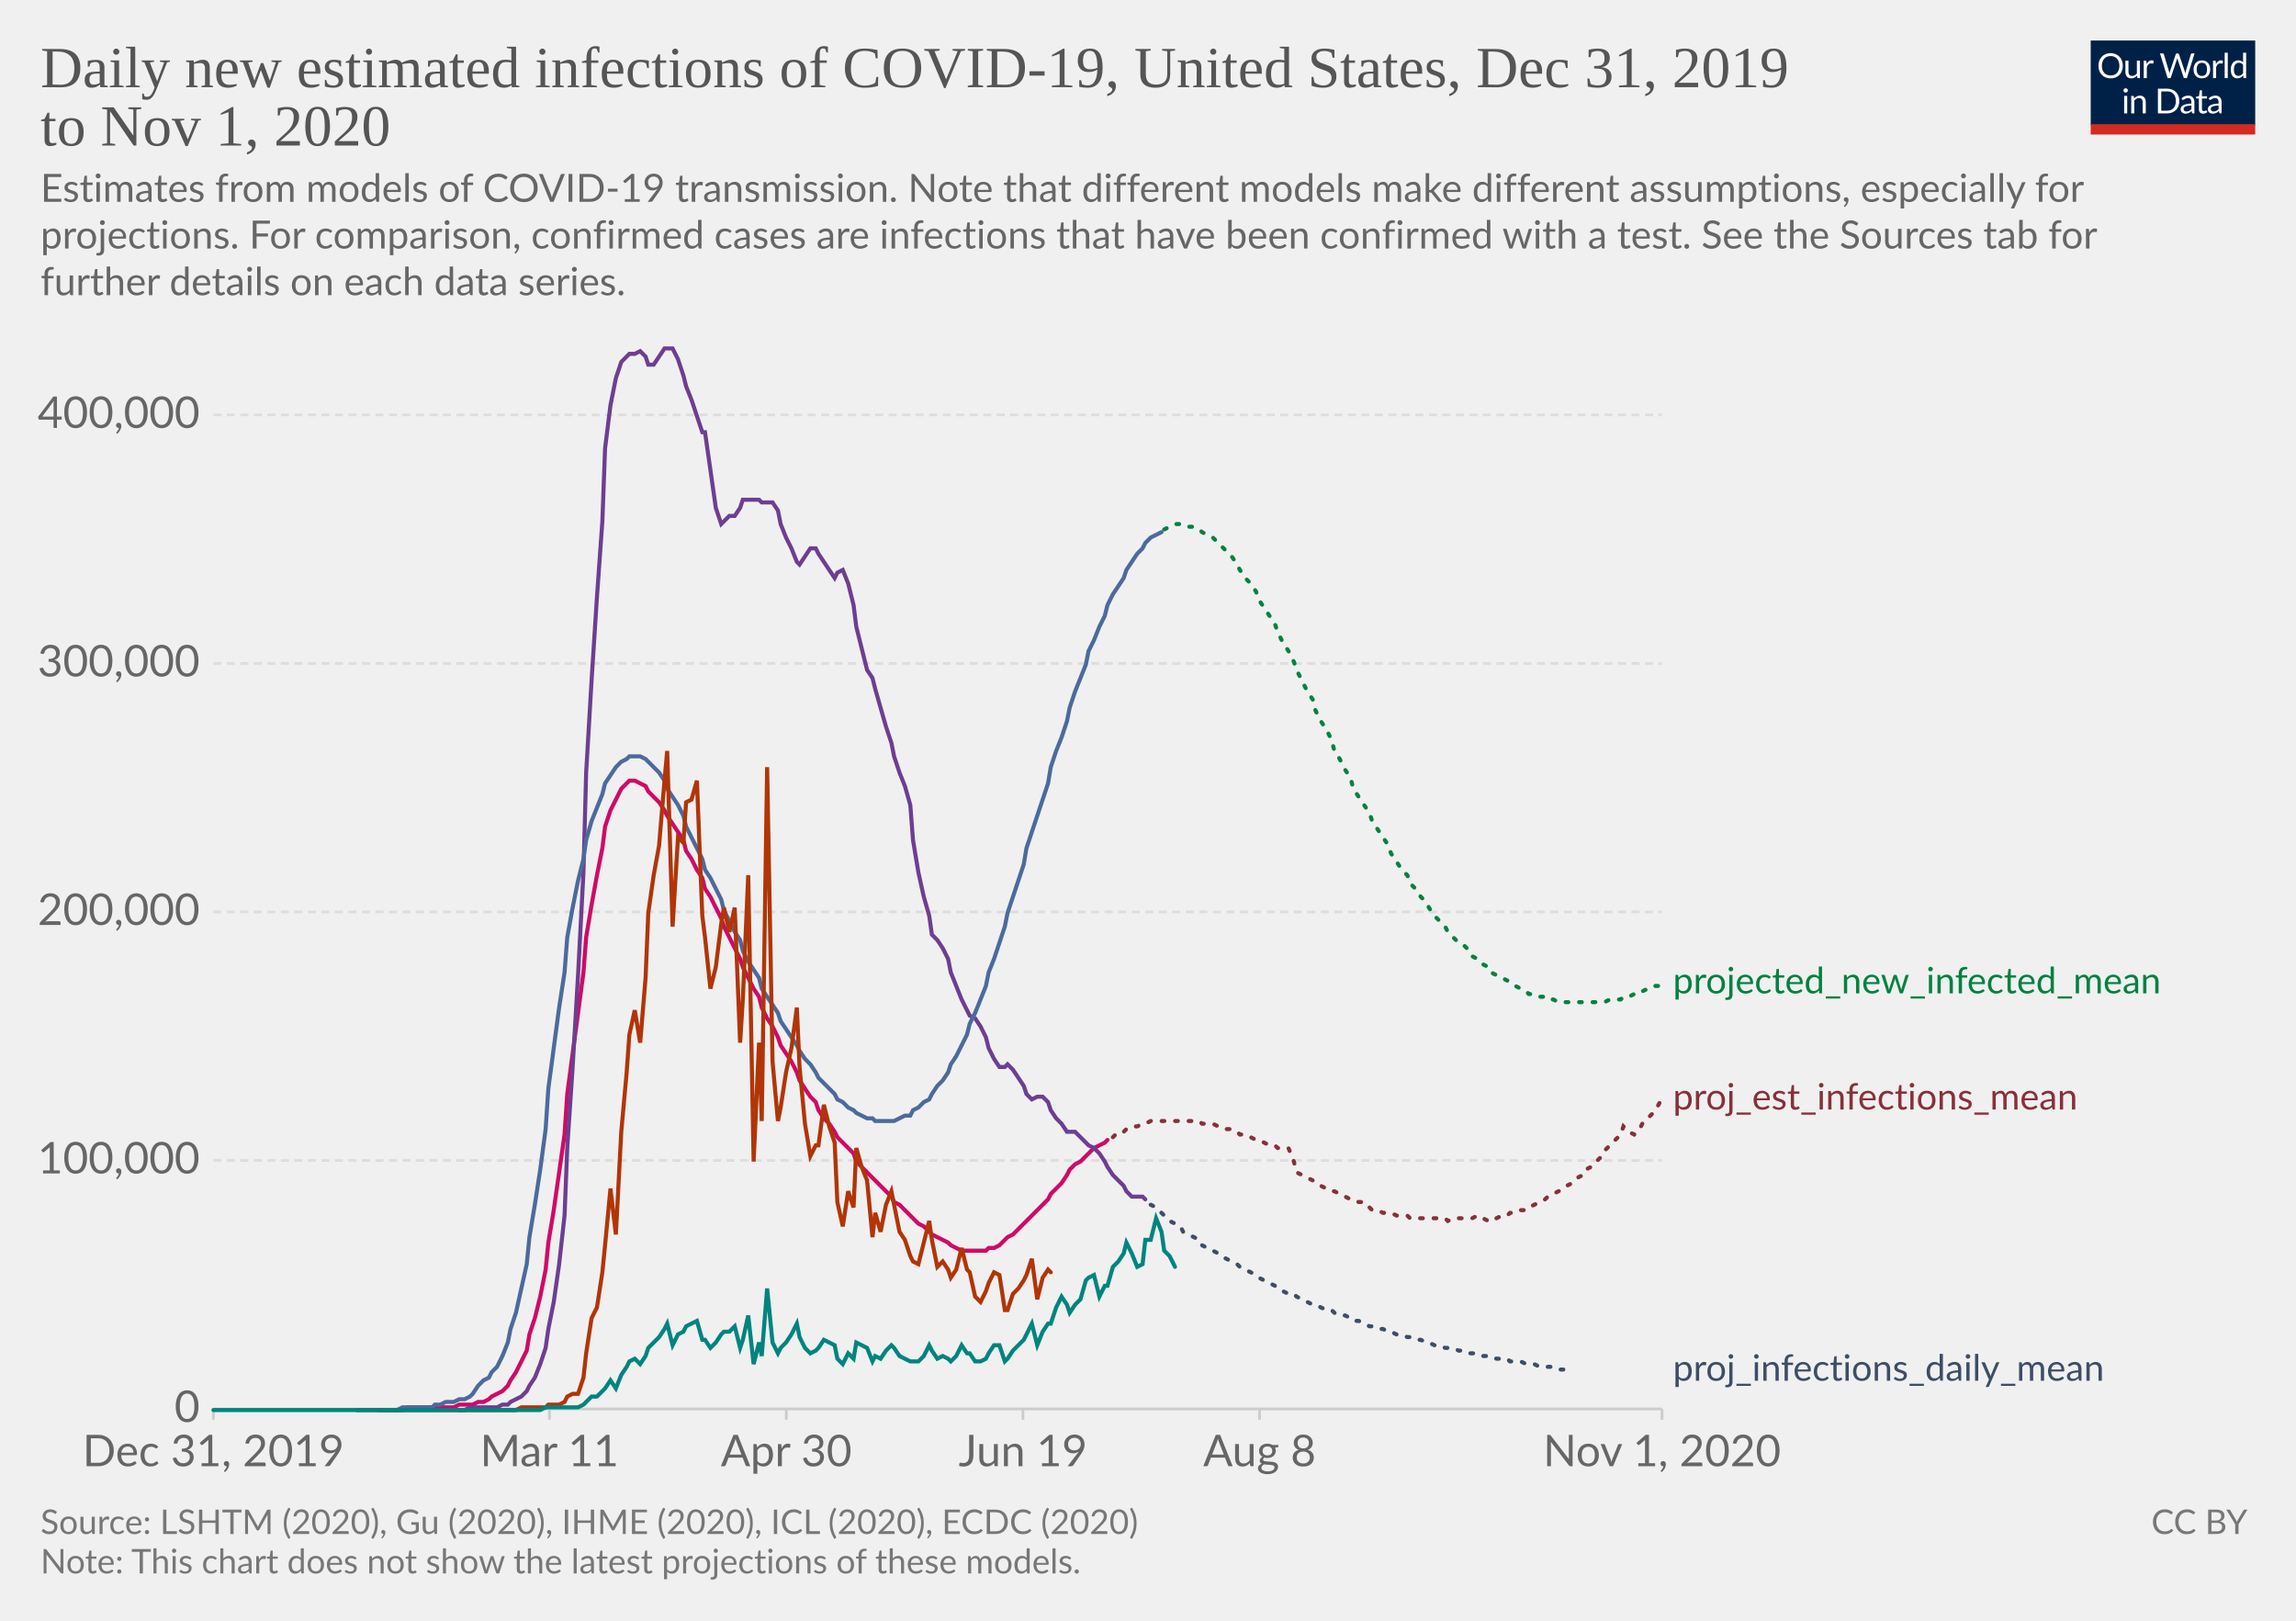
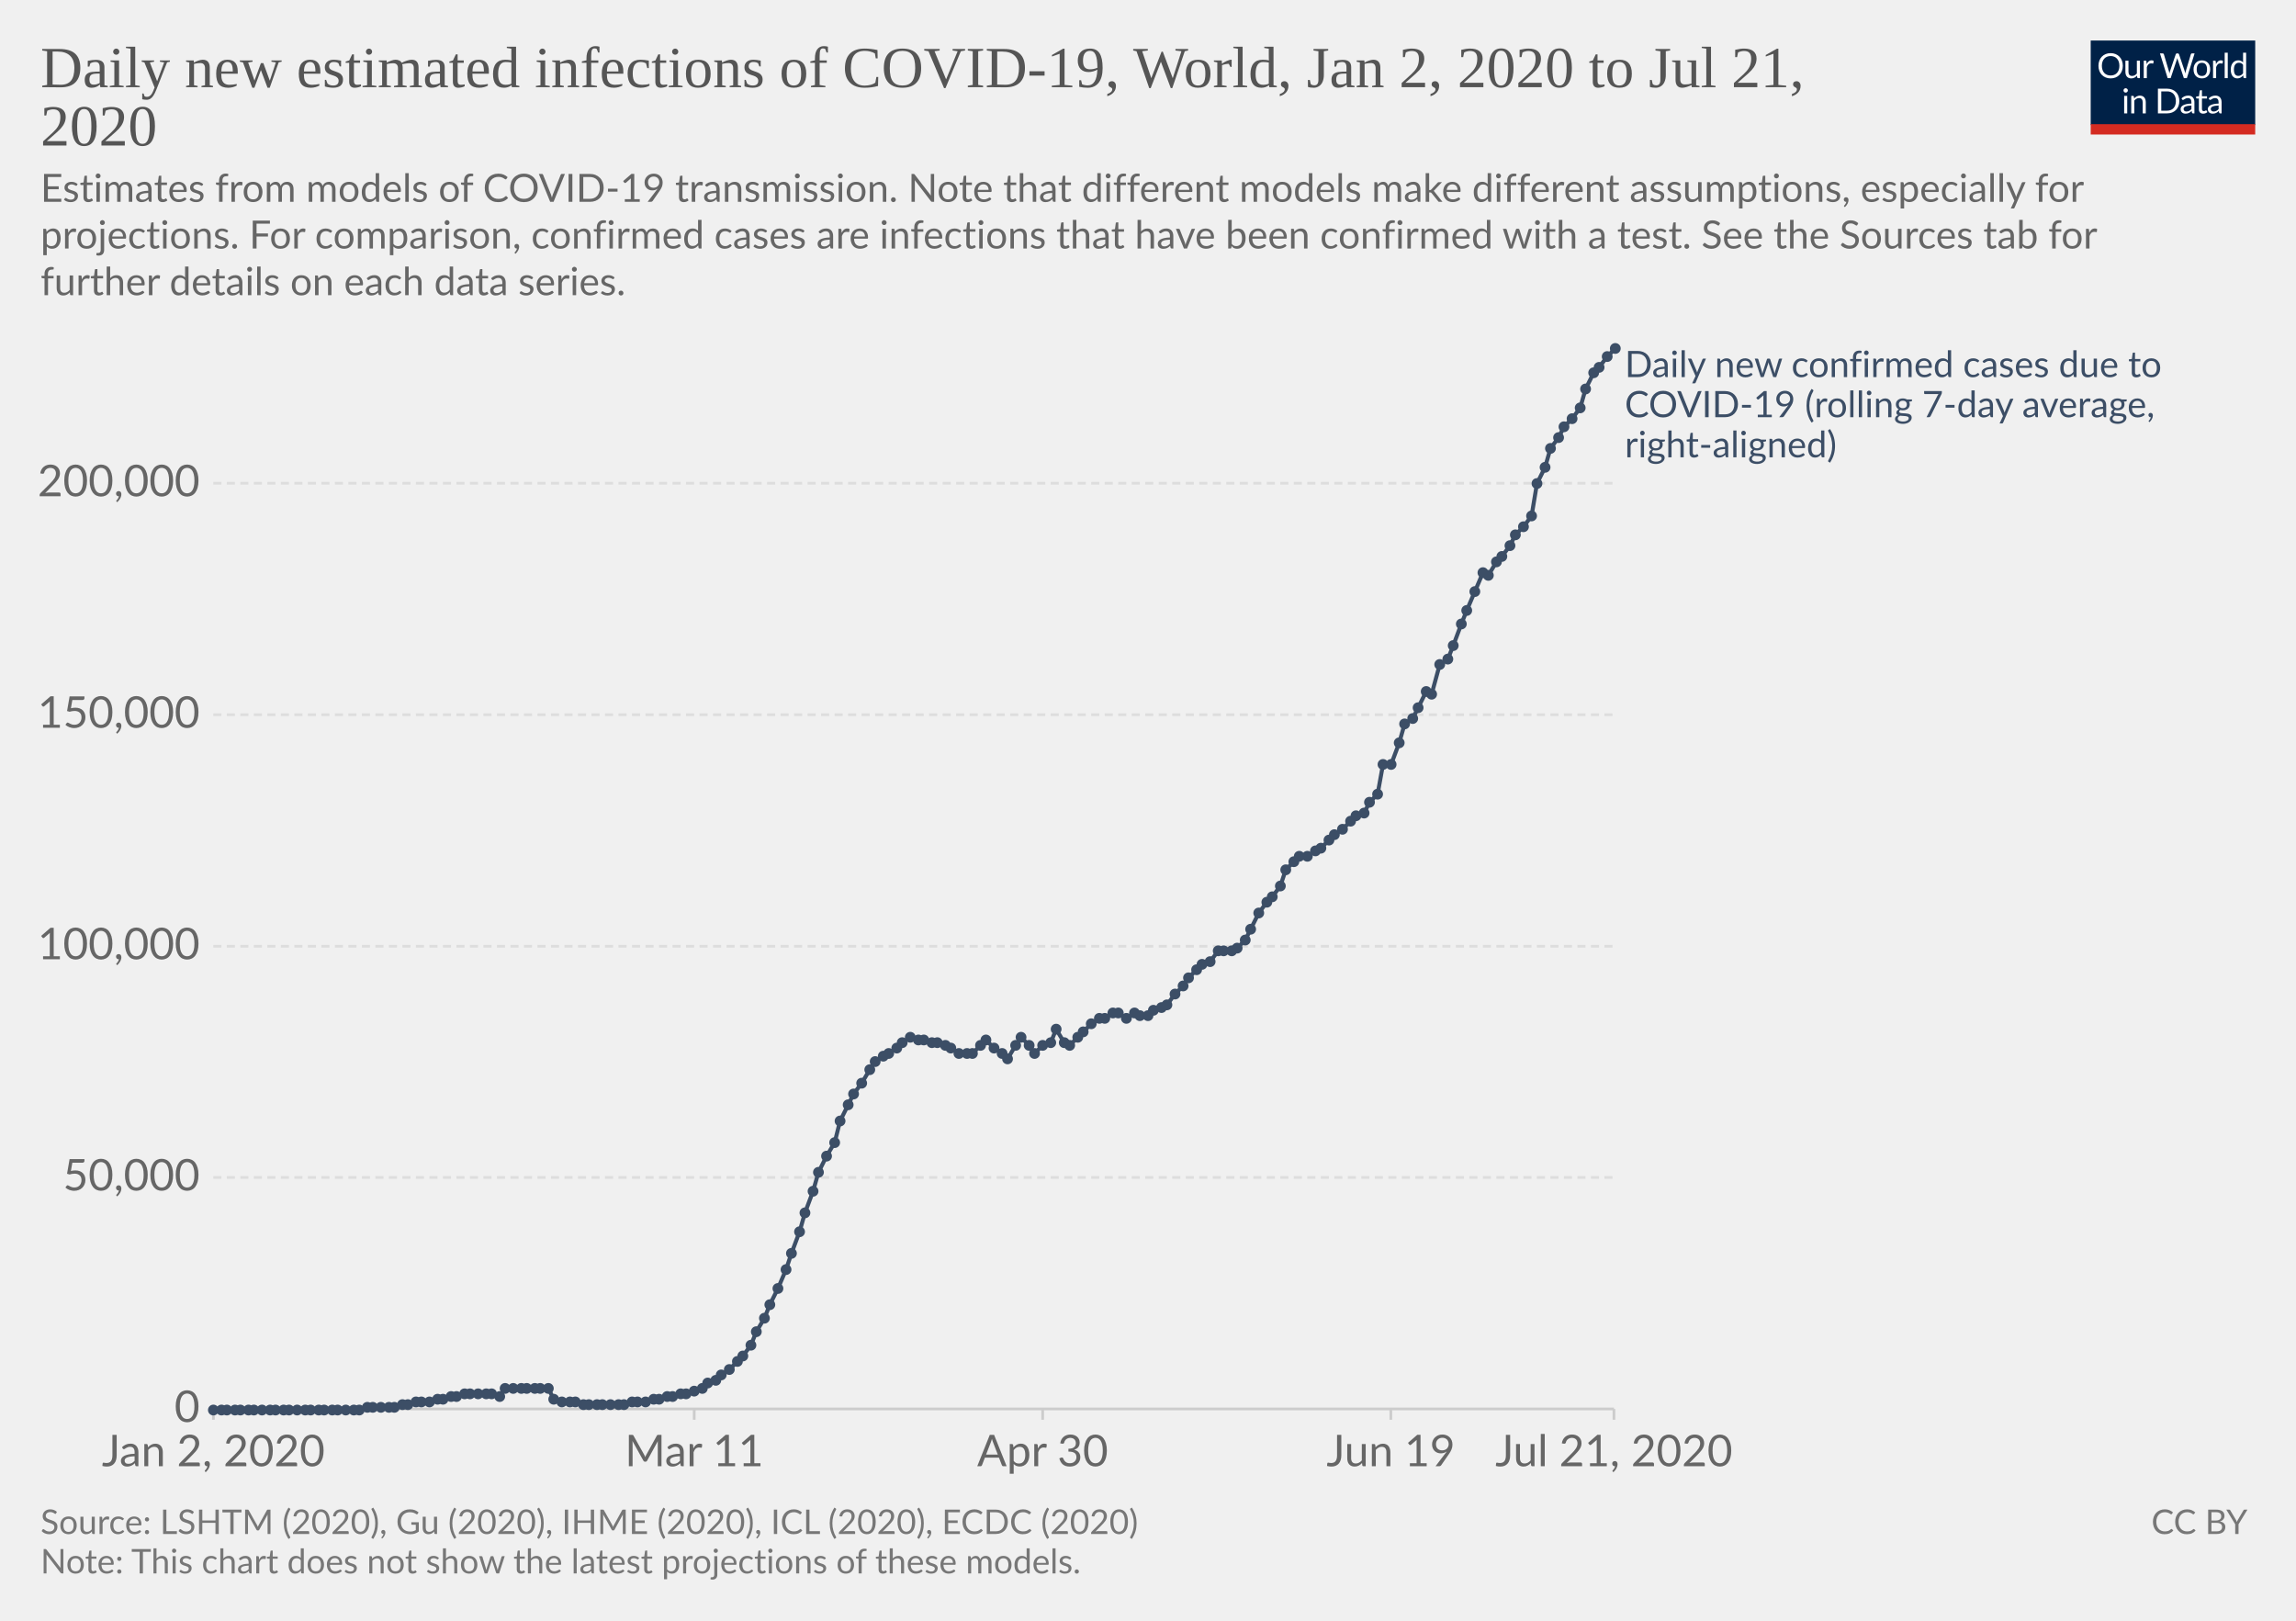
<svg xmlns="http://www.w3.org/2000/svg" version="1.1" style="background-color:#fff;-webkit-font-smoothing:antialiased" width="850" height="600" viewBox="0 0 850 600" font-family="Lato,'Helvetica Neue',Helvetica,Arial,sans-serif" font-size="18" text-rendering="optimizeLegibility">
  <g class="HeaderView">
    <g transform="matrix(.29 0 0 .29 774 15)">
      <svg width="210" height="120" viewBox="0 0 210 120" fill="none">
        <g clip-path="url(#clip0)">
          <path d="M0 0h210v107.89H0V0z" fill="#002147" />
          <path d="M40.98 32.25c0 2.36-.38 4.53-1.12 6.51a14.26 14.26 0 01-8.1 8.4c-1.9.78-4.02 1.17-6.34 1.17a16.6 16.6 0 01-6.33-1.17 14.31 14.31 0 01-8.08-8.4 18.29 18.29 0 01-1.12-6.51c0-2.36.38-4.53 1.12-6.5a14.32 14.32 0 018.07-8.44c1.92-.8 4.03-1.19 6.34-1.19 2.32 0 4.43.4 6.34 1.19 1.92.8 3.56 1.9 4.93 3.34a14.87 14.87 0 013.17 5.1 18.1 18.1 0 011.12 6.5zm-4.38 0c0-1.94-.26-3.68-.8-5.22a10.91 10.91 0 00-2.24-3.89 9.68 9.68 0 00-3.52-2.46 11.95 11.95 0 00-4.62-.86c-1.68 0-3.21.28-4.6.86a9.88 9.88 0 00-3.54 2.46 10.91 10.91 0 00-2.24 3.9c-.53 1.53-.8 3.27-.8 5.2 0 1.94.27 3.68.8 5.22a11.17 11.17 0 002.24 3.9 10.01 10.01 0 003.55 2.44c1.38.56 2.9.83 4.6.83 1.7 0 3.24-.27 4.61-.83a9.8 9.8 0 003.52-2.44 11.17 11.17 0 002.25-3.9c.53-1.54.8-3.28.8-5.21zm26.22-6.54V48H60.5c-.56 0-.9-.27-1.05-.81l-.31-2.4a12.45 12.45 0 01-3.26 2.6c-1.2.64-2.58.96-4.13.96-1.22 0-2.3-.2-3.24-.6a6.52 6.52 0 01-2.33-1.7 7.37 7.37 0 01-1.43-2.67c-.3-1.04-.46-2.2-.46-3.45V25.7h3.91v14.22c0 1.68.38 2.99 1.15 3.91.77.93 1.96 1.39 3.54 1.39 1.16 0 2.24-.27 3.23-.82a10.42 10.42 0 002.8-2.28V25.7h3.91zm8.61 4.47a9.94 9.94 0 012.6-3.56 5.64 5.64 0 013.76-1.3c.47 0 .92.05 1.34.15.44.1.83.27 1.17.49l-.3 2.92c-.09.37-.3.55-.66.55-.2 0-.5-.04-.9-.13a6.21 6.21 0 00-3.24.18c-.54.2-1.03.5-1.47.92-.42.4-.81.9-1.17 1.5-.33.58-.64 1.26-.92 2.02V48H67.7V25.71h2.25c.42 0 .72.08.88.25.16.16.27.44.33.83l.26 3.39zm61.16-13.7L122.75 48h-3.82l-7.99-24.05a21.95 21.95 0 01-.42-1.58 38.36 38.36 0 01-.44 1.58L102.05 48h-3.83L88.4 16.47h3.54c.38 0 .7.1.95.29.26.2.43.43.5.73l6.52 21.9c.1.4.2.83.28 1.28.1.46.2.94.29 1.46l.3-1.46c.12-.47.25-.9.38-1.27l7.41-21.91c.1-.25.26-.48.51-.69.27-.22.58-.33.95-.33h1.23c.38 0 .69.1.92.29.24.2.41.43.53.73l7.4 21.9a28.4 28.4 0 01.68 2.62 29.52 29.52 0 01.52-2.61l6.54-21.91c.07-.27.23-.5.48-.7.27-.21.58-.32.95-.32h3.32zm9.35 8.88c1.63 0 3.1.27 4.4.82a9.43 9.43 0 015.46 5.94c.5 1.4.74 2.98.74 4.73 0 1.76-.25 3.34-.74 4.75a9.43 9.43 0 01-5.46 5.92c-1.3.52-2.77.79-4.4.79-1.64 0-3.12-.27-4.44-.8a9.42 9.42 0 01-3.35-2.3c-.92-1-1.63-2.2-2.13-3.61-.49-1.41-.73-3-.73-4.75s.24-3.33.73-4.73c.5-1.43 1.2-2.64 2.13-3.63a9.4 9.4 0 013.35-2.31c1.32-.55 2.8-.82 4.44-.82zm0 19.89c2.2 0 3.84-.73 4.93-2.2 1.08-1.48 1.63-3.54 1.63-6.18 0-2.66-.55-4.72-1.63-6.2-1.09-1.49-2.73-2.23-4.93-2.23-1.12 0-2.09.2-2.93.57a5.7 5.7 0 00-2.06 1.65 7.5 7.5 0 00-1.24 2.67c-.26 1.04-.4 2.22-.4 3.54 0 2.64.55 4.7 1.64 6.18 1.1 1.47 2.76 2.2 4.99 2.2zm17.97-15.07a9.94 9.94 0 012.6-3.56 5.64 5.64 0 013.76-1.3c.47 0 .91.05 1.34.15.44.1.83.27 1.16.49l-.28 2.92c-.09.37-.31.55-.66.55-.2 0-.5-.04-.9-.13a6.2 6.2 0 00-3.24.18c-.54.2-1.03.5-1.47.92-.43.4-.82.9-1.17 1.5a13.1 13.1 0 00-.92 2.02V48h-3.94V25.71h2.24c.43 0 .72.08.88.25.17.16.28.44.33.83l.27 3.39zm15.04-14.59V48h-3.92V15.6h3.92zm19.55 15.43a6.22 6.22 0 00-2.38-2.05 6.7 6.7 0 00-2.86-.6c-2.07 0-3.66.75-4.77 2.23-1.12 1.48-1.68 3.6-1.68 6.33 0 1.46.13 2.7.38 3.74a7.29 7.29 0 001.1 2.56 4.35 4.35 0 001.78 1.45c.7.3 1.5.46 2.4.46 1.29 0 2.41-.3 3.36-.88a9.6 9.6 0 002.67-2.49V31.02zm3.91-15.43V48h-2.33c-.56 0-.9-.27-1.06-.81l-.35-2.71a12.13 12.13 0 01-3.25 2.77 8.28 8.28 0 01-4.23 1.06 7.31 7.31 0 01-6.14-2.9c-.73-.96-1.3-2.15-1.69-3.57a18.35 18.35 0 01.07-9.48 11.29 11.29 0 011.89-3.7 8.7 8.7 0 017.06-3.34 7.96 7.96 0 016.12 2.62V15.59h3.91zM46.61 70.71V93H42.7V70.71h3.91zm.84-7c0 .39-.08.75-.24 1.09a2.81 2.81 0 01-1.52 1.47 2.67 2.67 0 01-2.16 0 2.9 2.9 0 01-1.45-1.47 2.67 2.67 0 010-2.16c.15-.35.35-.65.6-.9.25-.27.53-.47.85-.62a2.67 2.67 0 012.16 0c.35.15.65.35.9.62.27.25.47.55.62.9.16.34.24.7.24 1.08zm7.97 10.24c.49-.54 1-1.04 1.54-1.48a9.85 9.85 0 013.66-1.84 8.96 8.96 0 015.43.35c.94.4 1.72.97 2.33 1.71a7.36 7.36 0 011.43 2.67c.32 1.04.49 2.19.49 3.45V93h-3.94V78.81c0-1.69-.4-3-1.17-3.92-.76-.93-1.93-1.4-3.5-1.4a6.6 6.6 0 00-3.25.83c-1 .56-1.92 1.31-2.77 2.27V93h-3.94V70.71h2.35c.56 0 .9.28 1.04.82l.3 2.42zm57.7 3.3c0 2.36-.37 4.5-1.11 6.44a14.3 14.3 0 01-3.17 4.98 14.1 14.1 0 01-4.93 3.2c-1.9.76-4.02 1.13-6.33 1.13H85.8V61.47h11.77c2.31 0 4.42.39 6.33 1.15a13.8 13.8 0 018.1 8.18 17.75 17.75 0 011.12 6.45zm-4.37 0c0-1.94-.26-3.67-.8-5.2a10.94 10.94 0 00-2.23-3.87 9.57 9.57 0 00-3.53-2.42 12.23 12.23 0 00-4.61-.83h-7.5v24.62h7.5c1.7 0 3.24-.28 4.61-.84a9.7 9.7 0 003.53-2.4 10.94 10.94 0 002.24-3.87c.53-1.53.8-3.26.8-5.2zm19.8 5.72c-1.8.06-3.34.2-4.62.44-1.26.22-2.3.51-3.1.88-.8.36-1.37.8-1.74 1.3-.35.5-.53 1.05-.53 1.67 0 .58.1 1.1.3 1.52a3 3 0 00.76 1.05c.34.27.73.46 1.17.6.45.11.94.17 1.45.17a7.28 7.28 0 003.5-.81 11.95 11.95 0 002.82-2.2v-4.62zm-12.65-9.11a12.73 12.73 0 013.98-2.66c1.43-.59 3-.88 4.73-.88 1.25 0 2.36.2 3.33.61a6.81 6.81 0 013.94 4.38c.33 1.04.5 2.19.5 3.43V93h-1.74a1.8 1.8 0 01-.88-.18c-.2-.13-.36-.38-.48-.74l-.44-2.12c-.59.55-1.16 1.03-1.72 1.46a9.48 9.48 0 01-3.74 1.7c-.69.15-1.46.23-2.3.23-.87 0-1.69-.12-2.45-.35a5.34 5.34 0 01-3.34-2.93 6.64 6.64 0 01-.49-2.64c0-.88.25-1.72.73-2.53a6.33 6.33 0 012.35-2.17c1.09-.63 2.5-1.15 4.25-1.54 1.75-.41 3.89-.65 6.42-.7v-1.75c0-1.73-.37-3.03-1.12-3.91-.75-.9-1.84-1.34-3.28-1.34-.97 0-1.78.12-2.44.37-.64.23-1.2.5-1.7.81l-1.23.82c-.33.23-.67.35-1 .35-.27 0-.5-.07-.69-.2a2.1 2.1 0 01-.48-.53l-.7-1.25zm27.67 19.5c-1.76 0-3.12-.5-4.07-1.48-.94-.98-1.41-2.4-1.41-4.25V74h-2.68a.9.9 0 01-.6-.2c-.16-.14-.24-.36-.24-.66v-1.56l3.65-.46.9-6.89a.9.9 0 01.29-.52.88.88 0 01.62-.22H142v7.67h6.44V74H142v13.38c0 .94.22 1.63.68 2.09.45.45 1.04.68 1.76.68a3.21 3.21 0 001.85-.53l.55-.35c.16-.12.3-.18.41-.18.2 0 .4.13.55.38l1.15 1.87a7.45 7.45 0 01-2.44 1.5c-.96.35-1.94.52-2.95.52zm19.68-10.4c-1.8.07-3.34.21-4.62.45-1.26.22-2.3.51-3.1.88-.8.36-1.37.8-1.74 1.3-.35.5-.53 1.05-.53 1.67 0 .58.1 1.1.3 1.52.18.42.44.77.76 1.05.34.27.73.46 1.17.6.45.11.94.17 1.45.17a7.3 7.3 0 003.5-.81 12.04 12.04 0 002.82-2.2v-4.62zm-12.65-9.1a12.72 12.72 0 013.99-2.66c1.42-.59 3-.88 4.72-.88 1.25 0 2.36.2 3.33.61a6.81 6.81 0 013.94 4.38c.33 1.04.5 2.19.5 3.43V93h-1.74a1.8 1.8 0 01-.88-.18c-.2-.13-.36-.38-.48-.74l-.44-2.12c-.59.55-1.16 1.03-1.72 1.46a9.48 9.48 0 01-3.74 1.7c-.69.15-1.46.23-2.3.23-.87 0-1.69-.12-2.45-.35a5.33 5.33 0 01-3.34-2.93 6.62 6.62 0 01-.49-2.64c0-.88.25-1.72.73-2.53a6.33 6.33 0 012.35-2.17c1.09-.63 2.5-1.15 4.25-1.54a31.2 31.2 0 016.42-.7v-1.75c0-1.73-.37-3.03-1.12-3.91-.75-.9-1.84-1.34-3.28-1.34-.97 0-1.78.12-2.44.37-.64.23-1.2.5-1.7.81-.46.3-.87.57-1.22.82-.34.23-.68.35-1.02.35-.26 0-.49-.07-.68-.2a1.88 1.88 0 01-.48-.53l-.7-1.25z" fill="#fff" />
          <path fill="#D42B21" d="M0 106.79h210V120H0z" />
        </g>
        <defs>
          <clipPath id="clip0">
            <path fill="#fff" d="M0 0h210v120H0z" />
          </clipPath>
        </defs>
      </svg>
    </g>
    <a href="https://ourworldindata.org/grapher/daily-new-estimated-infections-of-covid-19" target="_blank" font-family="&quot;Playfair Display&quot;,Georgia,&quot;Times New Roman&quot;,serif">
      <text font-size="21.6" x="15" y="32.3" fill="#555">
-         <tspan x="15" y="32.28">Daily new estimated infections of COVID-19, United States, Dec 31, 2019</tspan>
-         <tspan x="15" y="53.88">to Nov 1, 2020</tspan>
+         <tspan x="15" y="32.28">Daily new estimated infections of COVID-19, World, Jan 2, 2020 to Jul 21,</tspan>
+         <tspan x="15" y="53.88">2020</tspan>
      </text>
    </a>
    <text font-size="14.4" x="15" y="74.7" fill="#666">
      <tspan x="15" y="74.72">Estimates from models of COVID-19 transmission. Note that different models make different assumptions, especially for</tspan>
      <tspan x="15" y="92">projections. For comparison, confirmed cases are infections that have been confirmed with a test. See the Sources tab for</tspan>
      <tspan x="15" y="109.28">further details on each data series.</tspan>
    </text>
  </g>
  <g class="LineChart">
    <defs>
      <clipPath id="a">
        <path d="M68.97 0h830v828h-830z" />
      </clipPath>
    </defs>
    <g class="AxisBoxView">
      <g class="HorizontalAxis">
-         <path stroke="#ccc" d="M79 521.6v4M203.4 521.6v4M291.1 521.6v4M378.7 521.6v4M466.3 521.6v4M615.3 521.6v4" />
-         <text x="79" y="542.8" fill="#666" text-anchor="middle" font-size="16.2">Dec 31, 2019</text>
-         <text x="203.4" y="542.8" fill="#666" text-anchor="middle" font-size="16.2">Mar 11</text>
-         <text x="291.1" y="542.8" fill="#666" text-anchor="middle" font-size="16.2">Apr 30</text>
-         <text x="378.7" y="542.8" fill="#666" text-anchor="middle" font-size="16.2">Jun 19</text>
-         <text x="466.3" y="542.8" fill="#666" text-anchor="middle" font-size="16.2">Aug 8</text>
-         <text x="615.3" y="542.8" fill="#666" text-anchor="middle" font-size="16.2">Nov 1, 2020</text>
+         <path stroke="#ccc" d="M79 521.6v4M257 521.6v4M386 521.6v4M514.9 521.6v4M597.5 521.6v4" />
+         <text x="79" y="542.8" fill="#666" text-anchor="middle" font-size="16.2">Jan 2, 2020</text>
+         <text x="257" y="542.8" fill="#666" text-anchor="middle" font-size="16.2">Mar 11</text>
+         <text x="386" y="542.8" fill="#666" text-anchor="middle" font-size="16.2">Apr 30</text>
+         <text x="514.9" y="542.8" fill="#666" text-anchor="middle" font-size="16.2">Jun 19</text>
+         <text x="597.5" y="542.8" fill="#666" text-anchor="middle" font-size="16.2">Jul 21, 2020</text>
      </g>
      <g class="VerticalAxis" fill="#666" dominant-baseline="middle" text-anchor="end" font-size="16.2">
        <text x="73.97" y="521.6">0</text>
-         <text x="73.97" y="429.6">100,000</text>
-         <text x="73.97" y="337.6">200,000</text>
-         <text x="73.97" y="245.6">300,000</text>
-         <text x="73.97" y="153.6">400,000</text>
+         <text x="73.97" y="435.9">50,000</text>
+         <text x="73.97" y="350.3">100,000</text>
+         <text x="73.97" y="264.6">150,000</text>
+         <text x="73.97" y="178.9">200,000</text>
      </g>
      <g class="AxisGridLines horizontalLines">
-         <path stroke="#ccc" d="M78.97 521.6h536.35" />
-         <path stroke="#ddd" stroke-dasharray="3,2" d="M78.97 429.6h536.35M78.97 337.6h536.35M78.97 245.6h536.35M78.97 153.6h536.35" />
+         <path stroke="#ccc" d="M78.97 521.6H597.5" />
+         <path stroke="#ddd" stroke-dasharray="3,2" d="M78.97 435.9H597.5M78.97 350.3H597.5M78.97 264.6H597.5M78.97 178.9H597.5" />
      </g>
    </g>
    <g clip-path="url(#a)">
      <g class="HeightedLegend" cursor="default">
        <g class="legendMark">
-           <text font-size="13.5" x="619.3" y="367.8" fill="#00823F">
-             <tspan x="619.32" y="367.75">projected_new_infected_mean</tspan>
+           <text font-size="13.5" x="601.5" y="139.6" fill="#3C4E66">
+             <tspan x="601.5" y="139.6">Daily new confirmed cases due to</tspan>
+             <tspan x="601.5" y="154.45">COVID-19 (rolling 7-day average,</tspan>
+             <tspan x="601.5" y="169.3">right-aligned)</tspan>
          </text>
        </g>
-         <g class="legendMark">
-           <text font-size="13.5" x="619.3" y="410.8" fill="#883039">
-             <tspan x="619.32" y="410.75">proj_est_infections_mean</tspan>
-           </text>
-         </g>
-         <g class="legendMark">
-           <text font-size="13.5" x="619.3" y="511.2" fill="#3C4E66">
-             <tspan x="619.32" y="511.15">proj_infections_daily_mean</tspan>
-           </text>
-         </g>
      </g>
      <g class="Lines">
-         <g class="key-United-States_0">
-           <path stroke="#CF0A66" stroke-linecap="round" d="M140 522h9l2-1h17l2-1h5l2-1h2l2-1 1-1 2-1 2-1 2-2 1-2 2-3 2-4 2-4 1-6 2-6 2-8 2-10 1-10 2-12 2-14 2-14 1-15 2-15 2-15 2-15 1-13 2-12 2-11 2-10 1-8 2-6 2-4 2-4 2-2 1-1h2l2 1 2 1 1 2 2 2 2 2 2 3 1 2 2 3 2 3 2 3 1 4 2 3 2 4 2 3 1 4 2 3 2 4 2 4 1 3 2 4 2 4 2 4 1 3 2 4 2 4 2 3 1 4 2 4 2 3 2 4 1 3 2 3 2 3 2 4 1 3 2 3 2 3 2 2 1 3 2 3 2 2 2 3 1 2 2 2 2 2 2 2 1 3 2 2 2 2 2 2 1 1 2 2 2 2 2 2 1 2 2 1 2 2 2 2 1 1 2 2 2 1 2 2 1 1 2 1 2 1 2 1 1 1 2 1 2 1h9l1-1h2l2-1 2-2 1-1 2-1 2-2 2-2 1-1 2-2 2-2 2-2 2-2 1-2 2-2 2-2 2-3 1-2 2-2 2-1 2-2 1-1 2-2 2-1 2-1 1-1" fill="none" stroke-width="1.5" />
-         </g>
-         <g class="key-United-States_1">
-           <path stroke="#6D3E91" stroke-linecap="round" d="M132 522h40l2-1h10l2-1h2l1-1 2-1 2-1 2-2 1-2 2-3 2-5 2-6 1-7 2-10 2-14 2-18 1-25 2-30 2-34 2-38 1-37 2-34 2-31 2-28 1-27 2-16 2-10 2-6 2-2 1-1h2l2-1 2 2 1 3h2l2-3 2-3h3l2 4 2 6 1 4 2 5 2 6 2 6h1l2 14 2 14 2 6 1-1 2-2h2l2-3 1-3h6l1 1h4l2 3 1 5 2 5 2 4 2 5 1 1 2-3 2-3h2l1 2 2 3 2 3 2 3 1-2 2-1 2 5 2 8 1 8 2 8 2 8 2 3 1 4 2 7 2 7 2 6 1 5 2 6 2 5 2 7 1 13 2 12 2 9 2 7 1 7 2 2 2 3 2 4 1 5 2 5 2 5 2 4 1 2 2 1 2 3 2 4 1 4 2 4 2 3h2l1-1 2 2 2 3 2 3 1 3 2 2 2-1h2l2 2 1 3 2 3 2 2 2 3h3l2 2 2 2 1 1 2 1 2 2 2 3 1 2 2 3 2 2 2 2 1 2 2 2h4l1 1" fill="none" stroke-width="1.5" />
-         </g>
-         <g class="key-United-States_2">
-           <path stroke="#4C6A9C" stroke-linecap="round" d="M142 522h5l2-1h11l1-1h2l2-1h3l2-1h2l2-1 1-1 2-3 2-2 2-1 1-2 2-2 2-4 2-5 1-5 2-6 2-9 2-9 1-10 2-12 2-13 2-15 1-15 2-15 2-15 2-13 1-13 2-11 2-10 2-8 1-7 2-7 2-5 2-5 1-4 2-3 2-3 2-2 2-1 1-1h4l2 1 1 1 2 2 2 2 2 3 1 3 2 3 2 3 2 4 1 4 2 4 2 4 2 4 1 4 2 3 2 4 2 4 1 4 2 4 2 4 2 3 1 4 2 4 2 3 2 3 1 4 2 3 2 3 2 3 1 3 2 3 2 3 2 3 1 2 2 3 2 2 2 3 1 2 2 2 2 2 2 2 1 2 2 1 2 2 2 1 1 1 2 1 2 1h2l1 1h7l2-1 2-1h2l1-2 2-1 2-2 2-1 1-2 2-3 2-2 2-3 1-3 2-3 2-4 2-4 1-4 2-4 2-5 2-5 1-5 2-5 2-6 2-6 1-5 2-6 2-6 2-6 1-6 2-6 2-6 2-6 2-6 1-6 2-6 2-5 2-6 1-5 2-6 2-5 2-5 1-5 2-4 2-5 2-4 1-4 2-4 2-3 2-3 1-3 2-3 2-3 2-2 1-2 2-2 2-1 2-1" fill="none" stroke-width="1.5" />
-         </g>
-         <g class="key-United-States_3">
-           <path stroke="#B13507" stroke-linecap="round" d="M170 522h21l2-1h9l1-1h4l2-1 1-2 2-1h2l2-6 1-9 2-13 2-4 2-13 1-10 2-21 2 17 2-38 2-22 1-14 2-9 2 12 2-24 1-24 2-14 2-11 2-24 1-11 2 65 2-33 2 2 1-15 2-1 2-7 2 50 1 8 2 19 2-8 2-16 1-6 2 9 2-9 2 50 1-16 2-46 2 106 2-44 1 29 2-131 2 109 2 22 1-5 2-13 2-9 2-15 1 22 2 21 2 12 2-4h1l2-15 2 8 2 6 1 22 2 9 2-13 2 6 1-22 2 7 2 5 2 21 1-9 2 7 2-10 2-5 1 5 2 10 2 3 2 6 1 2 2 1 2-8 2-8 1 7 2 10 2-2 2 3 1 3 2-3 2-8 2 8 1 1 2 9 2 2 2-4 1-3 2-4 2 1 2 13h1l2-6 2-2 2-3 1-2 2-6 2 15 2-8 2-3 1 1" fill="none" stroke-width="1.5" />
-         </g>
-         <g class="key-United-States_4">
-           <path stroke="#00847E" stroke-linecap="round" d="M79 522h121l2-1h12l2-1 1-1 2-2h2l2-2 1-1 2-3 2 3 2-5 2-3 1-2 2-1 2 2 2-3 1-3 2-2 2-2 2-3 1-2 2 8 2-4 2-1 1-2 2-1 2-1 2 7h1l2 3 2-2 2-3 1-1h2l2-2 2 8 1-3 2-9 2 18 2-8 1 5 2-25 2 20 2 4 1-2 2-2 2-3 2-4 1 5 2 4 2 2 2-1 1-1 2-3 2 1 2 1 1 5 2 2 2-4 2 2 1-6 2 1 2 1 2 5 1-2 2 1 2-3 2-2 1 1 2 3 2 1 2 1h3l2-2 2-4 1 2 2 3 2-1 2 1 1 1 2-2 2-4 2 3h1l2 3h2l2-1 1-2 2-3h2l2 6 1-1 2-3 2-2 2-2 1-2 2-4 2 8 2-5 2-3h1l2-6 2-4 2 3 1 3 2-3 2-2 2-7 1-1 2-1 2 8 2-4h1l2-7 2-2 2-3 1-4 2 4 2 5 2-1 1-9h2l2-8 2 5 1 7 2 2 2 4" fill="none" stroke-width="1.5" />
-         </g>
-         <g class="key-United-States_5">
-           <path stroke="#3C4E66" stroke-linecap="round" d="M426 446l2 1 2 2 1 1 2 2 2 1 2 1 1 2 2 1 2 1 2 1 1 2 2 1 2 1 2 1 1 1 2 1 2 1 2 1 1 1 2 1 2 1 2 1 1 1 2 1 2 1 2 1 1 1 2 1 2 1h2l1 1 2 1 2 1 2 1h1l2 1 2 1h2l1 1 2 1h2l2 1 1 1h2l2 1 2 1h1l2 1h2l2 1h1l2 1h2l2 1h1l2 1h2l2 1h1l2 1h2l2 1h3l2 1h2l2 1h3l2 1h3l2 1h4l1 1h4l2 1h3l2 1h5l2 1h3" fill="none" stroke-width="1.5" stroke-dasharray="1,4" />
-         </g>
-         <g class="key-United-States_6">
-           <path stroke="#883039" stroke-linecap="round" d="M412 421l2-2h2l1-1 2-1h2l2-1h1l2-1h18l1 1h4l2 1h1l2 1h2l2 1 1 1h2l2 1 2 1h1l2 1 2 1h2l1 1h4l2 5 1 4 2 1 2 1 2 1 1 1 2 1 2 1 2 1h1l2 1 2 1 2 1h1l2 1h2l2 2 1 1h2l2 1h3l2 1h4l1 1h13l1 1 2-1h7l2-1 2 1 2 1 1-1h2l2-1h2l1-1h2l2-1h2l1-1 2-1 2-1 2-1 1-1 2-1 2-1 2-1 1-1 2-1 2-2 2-1 1-2 2-1 2-2 2-2 1-2 2-2 2-2 2-2 1-3 2 2 2 1 2-2 1-2 2-2 2-2 2-3 1-2" fill="none" stroke-width="1.5" stroke-dasharray="1,4" />
-         </g>
-         <g class="key-United-States_7">
-           <path stroke="#00823F" stroke-linecap="round" d="M431 196l2-1 2-1h3l2 1h2l2 1 1 1 2 1 2 1 2 2 1 1 2 2 2 2 2 3 1 2 2 3 2 2 2 3 1 3 2 3 2 3 2 3 1 3 2 4 2 3 2 4 1 3 2 4 2 4 2 3 1 4 2 4 2 3 2 4 1 4 2 3 2 4 2 3 1 4 2 3 2 3 2 3 1 3 2 3 2 3 2 3 1 3 2 3 2 3 2 2 1 3 2 2 2 3 2 2 1 2 2 3 2 2 2 2 1 2 2 2 2 2 2 1 2 2 1 2 2 1 2 2 2 1 1 2 2 1 2 1 2 1 1 1 2 1 2 1 2 1 1 1h2l2 1h2l1 1h2l2 1h17l2-1h4l1-1h2l2-1h2l1-1 2-1 2-1h2l1-1" fill="none" stroke-width="1.5" stroke-dasharray="1,4" />
+         <g class="key-World_4">
+           <path stroke="#3C4E66" stroke-linecap="round" d="M79 522h54l3-1h10l3-1h2l3-1h5l3-1h2l3-1h2l3-1h10l3 1 2-3h16l2 4 3 1h5l3 1h15l3-1h5l3-1h2l3-1h2l3-1h2l3-1 3-1 2-2 3-1 2-2 3-2 3-3 2-2 3-4 2-5 3-5 2-5 3-6 3-7 2-6 3-8 2-7 3-8 2-7 3-6 3-5 2-8 3-6 2-4 3-4 3-5 2-3 3-2 2-1 3-2 2-2 3-2 3 1h2l3 1h2l3 1 2 1 3 2h5l3-3 2-2 3 3 3 2 2 2 3-5 2-3 3 3 2 3 3-3 3-1 2-5 3 5 2 1 3-3 2-2 3-3 3-2h2l3-2h2l3 2 3-2 2 1h3l2-2 3-1 2-1 3-4 3-3 2-3 3-3 2-2 3-1 3-4h5l2-1 3-3 2-4 3-6 3-4 2-2 3-4 2-6 3-3 2-2h3l3-2 2-1 3-3 2-2 3-2 3-3 2-2 3-1 2-4 3-3 2-11h3l3-8 2-7 3-2 2-4 3-6 2 1 3-11 3-2 2-5 3-8 2-5 3-7 3-7 2 1 3-5 2-2 3-4 2-4 3-3 3-4 2-12 3-6 2-7 3-4 2-4 3-3 3-4 2-7 3-6 2-2 3-4 3-3" fill="none" stroke-width="1.5" />
+           <g fill="#3C4E66">
+             <circle cx="79" cy="522" r="2" />
+             <circle cx="82" cy="522" r="2" />
+             <circle cx="84" cy="522" r="2" />
+             <circle cx="87" cy="522" r="2" />
+             <circle cx="89" cy="522" r="2" />
+             <circle cx="92" cy="522" r="2" />
+             <circle cx="94" cy="522" r="2" />
+             <circle cx="97" cy="522" r="2" />
+             <circle cx="100" cy="522" r="2" />
+             <circle cx="102" cy="522" r="2" />
+             <circle cx="105" cy="522" r="2" />
+             <circle cx="107" cy="522" r="2" />
+             <circle cx="110" cy="522" r="2" />
+             <circle cx="113" cy="522" r="2" />
+             <circle cx="115" cy="522" r="2" />
+             <circle cx="118" cy="522" r="2" />
+             <circle cx="120" cy="522" r="2" />
+             <circle cx="123" cy="522" r="2" />
+             <circle cx="125" cy="522" r="2" />
+             <circle cx="128" cy="522" r="2" />
+             <circle cx="131" cy="522" r="2" />
+             <circle cx="133" cy="522" r="2" />
+             <circle cx="136" cy="521" r="2" />
+             <circle cx="138" cy="521" r="2" />
+             <circle cx="141" cy="521" r="2" />
+             <circle cx="144" cy="521" r="2" />
+             <circle cx="146" cy="521" r="2" />
+             <circle cx="149" cy="520" r="2" />
+             <circle cx="151" cy="520" r="2" />
+             <circle cx="154" cy="519" r="2" />
+             <circle cx="156" cy="519" r="2" />
+             <circle cx="159" cy="519" r="2" />
+             <circle cx="162" cy="518" r="2" />
+             <circle cx="164" cy="518" r="2" />
+             <circle cx="167" cy="517" r="2" />
+             <circle cx="169" cy="517" r="2" />
+             <circle cx="172" cy="516" r="2" />
+             <circle cx="174" cy="516" r="2" />
+             <circle cx="177" cy="516" r="2" />
+             <circle cx="180" cy="516" r="2" />
+             <circle cx="182" cy="516" r="2" />
+             <circle cx="185" cy="517" r="2" />
+             <circle cx="187" cy="514" r="2" />
+             <circle cx="190" cy="514" r="2" />
+             <circle cx="193" cy="514" r="2" />
+             <circle cx="195" cy="514" r="2" />
+             <circle cx="198" cy="514" r="2" />
+             <circle cx="200" cy="514" r="2" />
+             <circle cx="203" cy="514" r="2" />
+             <circle cx="205" cy="518" r="2" />
+             <circle cx="208" cy="519" r="2" />
+             <circle cx="211" cy="519" r="2" />
+             <circle cx="213" cy="519" r="2" />
+             <circle cx="216" cy="520" r="2" />
+             <circle cx="218" cy="520" r="2" />
+             <circle cx="221" cy="520" r="2" />
+             <circle cx="223" cy="520" r="2" />
+             <circle cx="226" cy="520" r="2" />
+             <circle cx="229" cy="520" r="2" />
+             <circle cx="231" cy="520" r="2" />
+             <circle cx="234" cy="519" r="2" />
+             <circle cx="236" cy="519" r="2" />
+             <circle cx="239" cy="519" r="2" />
+             <circle cx="242" cy="518" r="2" />
+             <circle cx="244" cy="518" r="2" />
+             <circle cx="247" cy="517" r="2" />
+             <circle cx="249" cy="517" r="2" />
+             <circle cx="252" cy="516" r="2" />
+             <circle cx="254" cy="516" r="2" />
+             <circle cx="257" cy="515" r="2" />
+             <circle cx="260" cy="514" r="2" />
+             <circle cx="262" cy="512" r="2" />
+             <circle cx="265" cy="511" r="2" />
+             <circle cx="267" cy="509" r="2" />
+             <circle cx="270" cy="507" r="2" />
+             <circle cx="273" cy="504" r="2" />
+             <circle cx="275" cy="502" r="2" />
+             <circle cx="278" cy="498" r="2" />
+             <circle cx="280" cy="493" r="2" />
+             <circle cx="283" cy="488" r="2" />
+             <circle cx="285" cy="483" r="2" />
+             <circle cx="288" cy="477" r="2" />
+             <circle cx="291" cy="470" r="2" />
+             <circle cx="293" cy="464" r="2" />
+             <circle cx="296" cy="456" r="2" />
+             <circle cx="298" cy="449" r="2" />
+             <circle cx="301" cy="441" r="2" />
+             <circle cx="303" cy="434" r="2" />
+             <circle cx="306" cy="428" r="2" />
+             <circle cx="309" cy="423" r="2" />
+             <circle cx="311" cy="415" r="2" />
+             <circle cx="314" cy="409" r="2" />
+             <circle cx="316" cy="405" r="2" />
+             <circle cx="319" cy="401" r="2" />
+             <circle cx="322" cy="396" r="2" />
+             <circle cx="324" cy="393" r="2" />
+             <circle cx="327" cy="391" r="2" />
+             <circle cx="329" cy="390" r="2" />
+             <circle cx="332" cy="388" r="2" />
+             <circle cx="334" cy="386" r="2" />
+             <circle cx="337" cy="384" r="2" />
+             <circle cx="340" cy="385" r="2" />
+             <circle cx="342" cy="385" r="2" />
+             <circle cx="345" cy="386" r="2" />
+             <circle cx="347" cy="386" r="2" />
+             <circle cx="350" cy="387" r="2" />
+             <circle cx="352" cy="388" r="2" />
+             <circle cx="355" cy="390" r="2" />
+             <circle cx="358" cy="390" r="2" />
+             <circle cx="360" cy="390" r="2" />
+             <circle cx="363" cy="387" r="2" />
+             <circle cx="365" cy="385" r="2" />
+             <circle cx="368" cy="388" r="2" />
+             <circle cx="371" cy="390" r="2" />
+             <circle cx="373" cy="392" r="2" />
+             <circle cx="376" cy="387" r="2" />
+             <circle cx="378" cy="384" r="2" />
+             <circle cx="381" cy="387" r="2" />
+             <circle cx="383" cy="390" r="2" />
+             <circle cx="386" cy="387" r="2" />
+             <circle cx="389" cy="386" r="2" />
+             <circle cx="391" cy="381" r="2" />
+             <circle cx="394" cy="386" r="2" />
+             <circle cx="396" cy="387" r="2" />
+             <circle cx="399" cy="384" r="2" />
+             <circle cx="401" cy="382" r="2" />
+             <circle cx="404" cy="379" r="2" />
+             <circle cx="407" cy="377" r="2" />
+             <circle cx="409" cy="377" r="2" />
+             <circle cx="412" cy="375" r="2" />
+             <circle cx="414" cy="375" r="2" />
+             <circle cx="417" cy="377" r="2" />
+             <circle cx="420" cy="375" r="2" />
+             <circle cx="422" cy="376" r="2" />
+             <circle cx="425" cy="376" r="2" />
+             <circle cx="427" cy="374" r="2" />
+             <circle cx="430" cy="373" r="2" />
+             <circle cx="432" cy="372" r="2" />
+             <circle cx="435" cy="368" r="2" />
+             <circle cx="438" cy="365" r="2" />
+             <circle cx="440" cy="362" r="2" />
+             <circle cx="443" cy="359" r="2" />
+             <circle cx="445" cy="357" r="2" />
+             <circle cx="448" cy="356" r="2" />
+             <circle cx="451" cy="352" r="2" />
+             <circle cx="453" cy="352" r="2" />
+             <circle cx="456" cy="352" r="2" />
+             <circle cx="458" cy="351" r="2" />
+             <circle cx="461" cy="348" r="2" />
+             <circle cx="463" cy="344" r="2" />
+             <circle cx="466" cy="338" r="2" />
+             <circle cx="469" cy="334" r="2" />
+             <circle cx="471" cy="332" r="2" />
+             <circle cx="474" cy="328" r="2" />
+             <circle cx="476" cy="322" r="2" />
+             <circle cx="479" cy="319" r="2" />
+             <circle cx="481" cy="317" r="2" />
+             <circle cx="484" cy="317" r="2" />
+             <circle cx="487" cy="315" r="2" />
+             <circle cx="489" cy="314" r="2" />
+             <circle cx="492" cy="311" r="2" />
+             <circle cx="494" cy="309" r="2" />
+             <circle cx="497" cy="307" r="2" />
+             <circle cx="500" cy="304" r="2" />
+             <circle cx="502" cy="302" r="2" />
+             <circle cx="505" cy="301" r="2" />
+             <circle cx="507" cy="297" r="2" />
+             <circle cx="510" cy="294" r="2" />
+             <circle cx="512" cy="283" r="2" />
+             <circle cx="515" cy="283" r="2" />
+             <circle cx="518" cy="275" r="2" />
+             <circle cx="520" cy="268" r="2" />
+             <circle cx="523" cy="266" r="2" />
+             <circle cx="525" cy="262" r="2" />
+             <circle cx="528" cy="256" r="2" />
+             <circle cx="530" cy="257" r="2" />
+             <circle cx="533" cy="246" r="2" />
+             <circle cx="536" cy="244" r="2" />
+             <circle cx="538" cy="239" r="2" />
+             <circle cx="541" cy="231" r="2" />
+             <circle cx="543" cy="226" r="2" />
+             <circle cx="546" cy="219" r="2" />
+             <circle cx="549" cy="212" r="2" />
+             <circle cx="551" cy="213" r="2" />
+             <circle cx="554" cy="208" r="2" />
+             <circle cx="556" cy="206" r="2" />
+             <circle cx="559" cy="202" r="2" />
+             <circle cx="561" cy="198" r="2" />
+             <circle cx="564" cy="195" r="2" />
+             <circle cx="567" cy="191" r="2" />
+             <circle cx="569" cy="179" r="2" />
+             <circle cx="572" cy="173" r="2" />
+             <circle cx="574" cy="166" r="2" />
+             <circle cx="577" cy="162" r="2" />
+             <circle cx="579" cy="158" r="2" />
+             <circle cx="582" cy="155" r="2" />
+             <circle cx="585" cy="151" r="2" />
+             <circle cx="587" cy="144" r="2" />
+             <circle cx="590" cy="138" r="2" />
+             <circle cx="592" cy="136" r="2" />
+             <circle cx="595" cy="132" r="2" />
+             <circle cx="598" cy="129" r="2" />
+           </g>
        </g>
      </g>
    </g>
  </g>
  <g class="SourcesFooter" fill="#777">
    <g class="clickable" fill="#777">
      <text font-size="12.6" x="15" y="567.9">
        <tspan x="15" y="567.88">Source: LSHTM (2020), Gu (2020), IHME (2020), ICL (2020), ECDC (2020)</tspan>
      </text>
    </g>
    <text font-size="12.6" x="15" y="582.5">
      <tspan x="15" y="582.48">Note: This chart does not show the latest projections of these models.</tspan>
    </text>
    <text font-size="12.6" x="796.4" y="567.9">
      <tspan x="796.44" y="567.88">
        <a class="cclogo" href="http://creativecommons.org/licenses/by/4.0/deed.en_US" target="_blank" fill="#777">CC BY</a>
      </tspan>
    </text>
  </g>
</svg>
